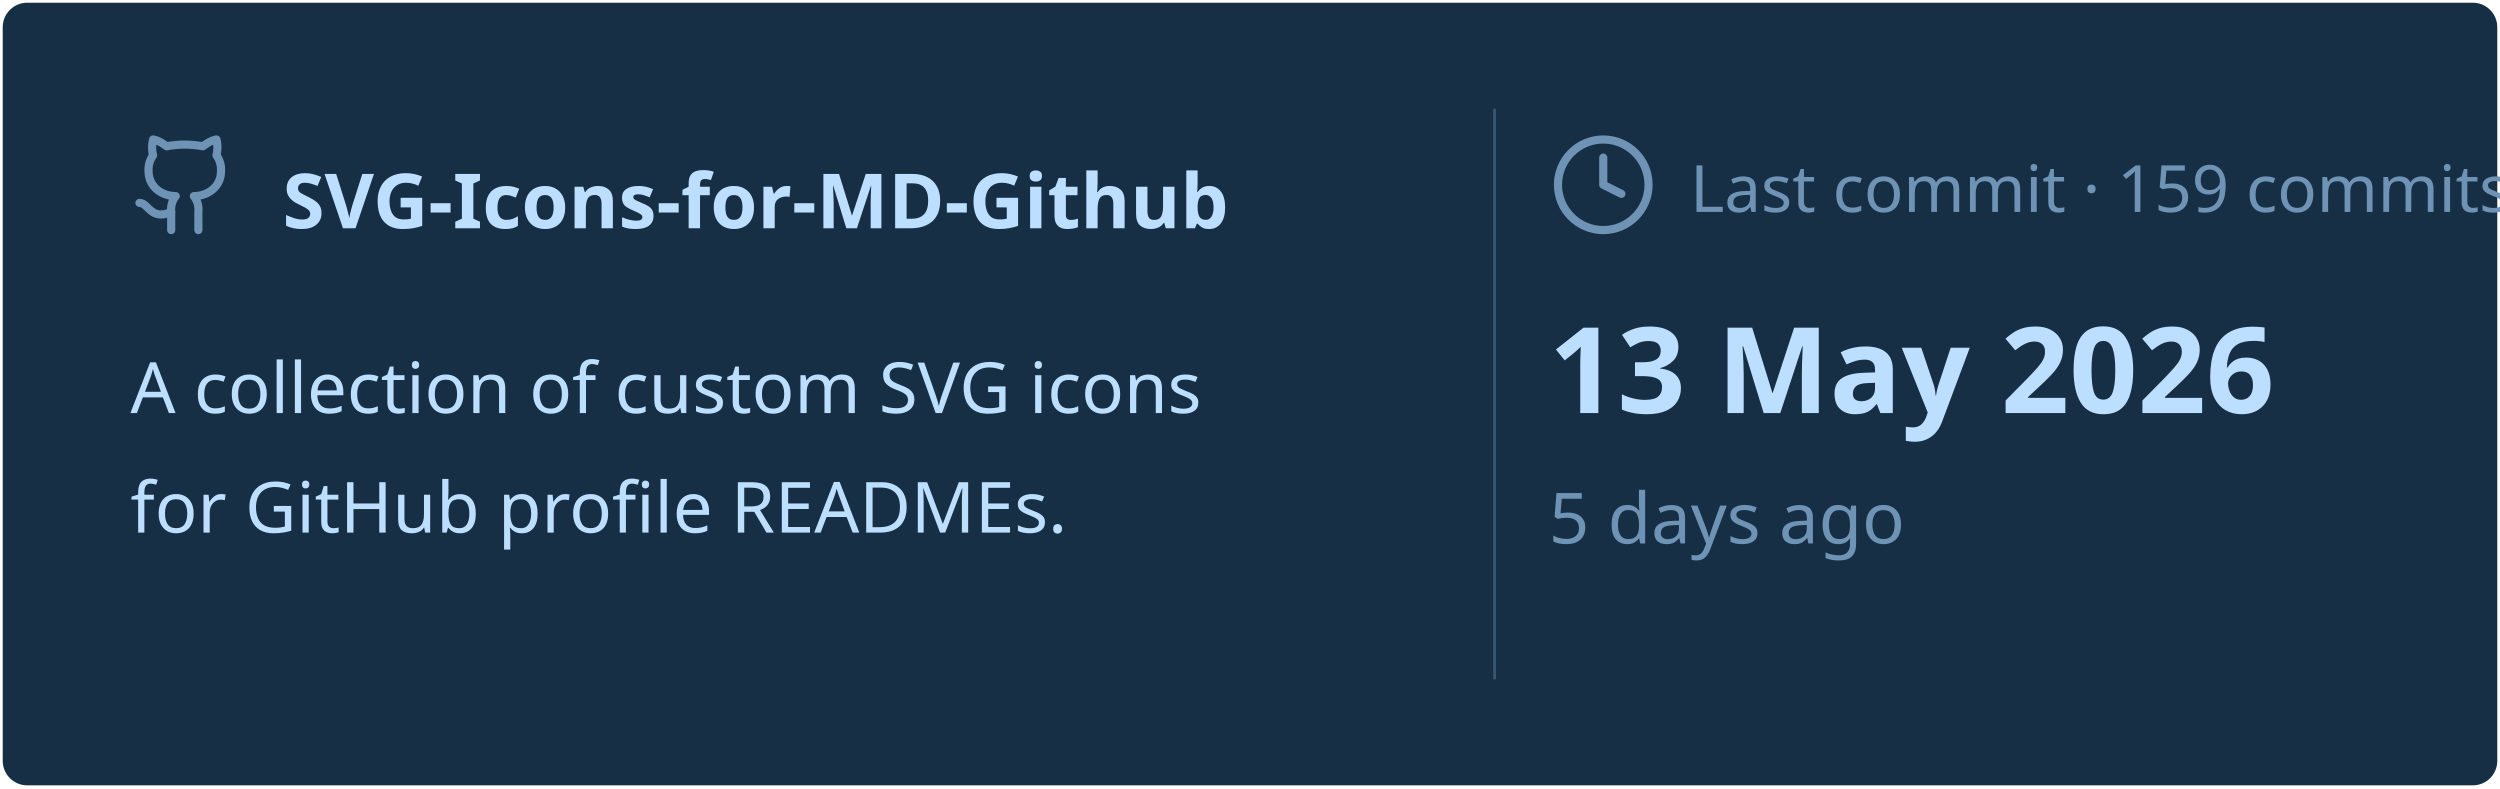
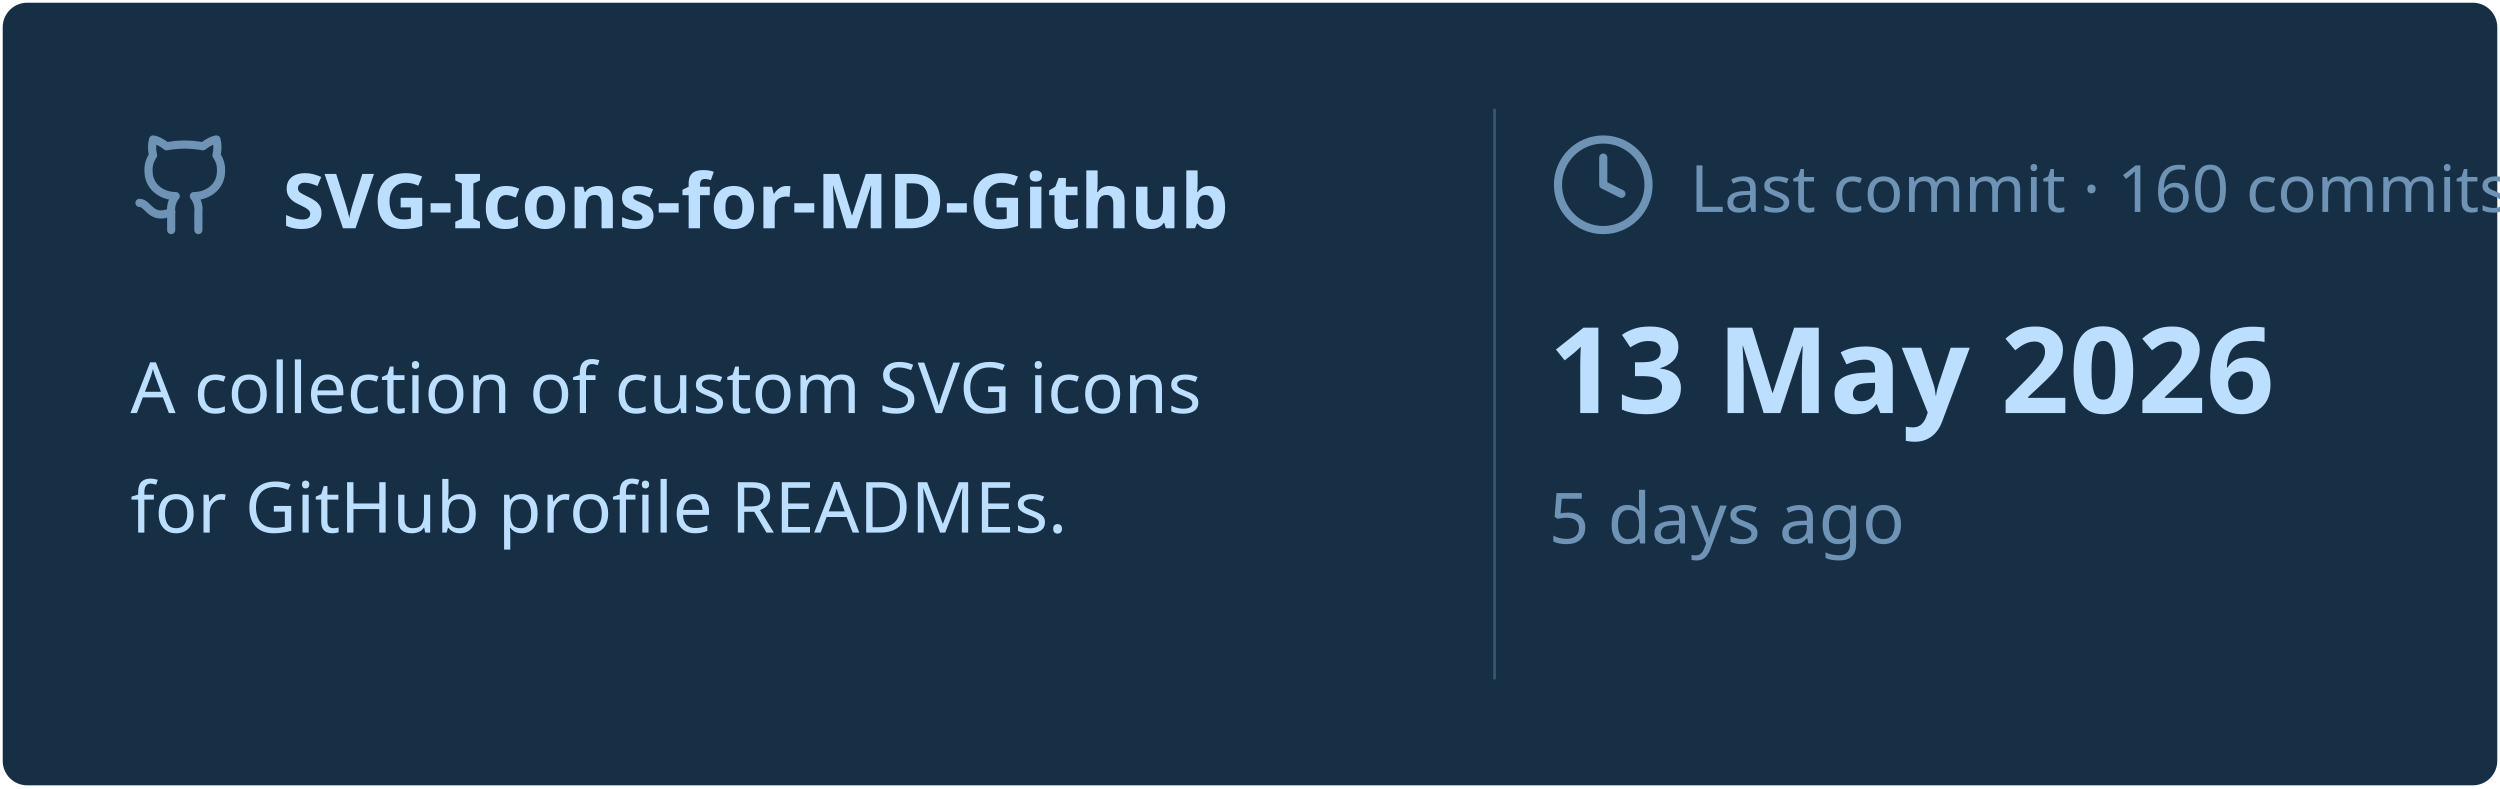
<svg xmlns="http://www.w3.org/2000/svg" viewBox="0 0 460 145" width="460px" height="145px">
  <rect stroke="#000000" stroke-opacity="0" fill="#172F45" rx="4.5" x="0.5" y="0.5" width="459" height="144" />
  <g transform="translate(24, 42)">
    <svg x="0" y="-18" width="20" height="20" viewBox="0 0 24 24" fill="none" stroke="#6E93B5" stroke-width="1.8" stroke-linecap="round" stroke-linejoin="round">
      <path d="M15 22v-4a4.8 4.8 0 0 0-1-3.5c3 0 6-2 6-5.5.08-1.25-.27-2.48-1-3.5.28-1.15.28-2.35 0-3.5 0 0-1 0-3 1.5-2.64-.5-5.36-.5-8 0C6 2 5 2 5 2c-.3 1.15-.3 2.35 0 3.5A5.403 5.403 0 0 0 4 9c0 3.5 3 5.5 6 5.5-.39.49-.68 1.05-.85 1.65-.17.6-.22 1.23-.15 1.85v4" />
      <path d="M9 18c-4.51 2-5-2-7-2" />
    </svg>
    <text x="28" y="0" font-family="&quot;Segoe UI&quot;, Ubuntu, sans-serif" font-size="14" font-weight="700" fill="#BDDFFF">SVG-Icons-for-MD-Github</text>
  </g>
  <text x="24" y="76" font-family="&quot;Segoe UI&quot;, Ubuntu, sans-serif" font-size="13" font-weight="400" fill="#BDDFFF">A collection of custom SVG icons</text>
  <text x="24" y="98" font-family="&quot;Segoe UI&quot;, Ubuntu, sans-serif" font-size="13" font-weight="400" fill="#BDDFFF">for GitHub profile READMEs.</text>
  <line x1="275" y1="20" x2="275" y2="125" stroke="#6E93B5" stroke-width="0.5" stroke-opacity="0.4" />
  <svg x="285" y="24" width="20" height="20" viewBox="0 0 24 24" fill="none" stroke="#6E93B5" stroke-width="1.8" stroke-linecap="round" stroke-linejoin="round">
    <circle cx="12" cy="12" r="10" />
    <polyline points="12 6 12 12 16 14" />
  </svg>
-   <text x="311" y="39" font-family="&quot;Segoe UI&quot;, Ubuntu, sans-serif" font-size="12" font-weight="400" fill="#6E93B5">Last commit · 159 commits</text>
+   <text x="311" y="39" font-family="&quot;Segoe UI&quot;, Ubuntu, sans-serif" font-size="12" font-weight="400" fill="#6E93B5">Last commit · 160 commits</text>
  <text x="285" y="76" font-family="&quot;Segoe UI&quot;, Ubuntu, sans-serif" font-size="22" font-weight="700" fill="#BDDFFF">13 May 2026</text>
  <text x="285" y="100" font-family="&quot;Segoe UI&quot;, Ubuntu, sans-serif" font-size="13" font-weight="400" fill="#6E93B5">5 days ago</text>
</svg>
